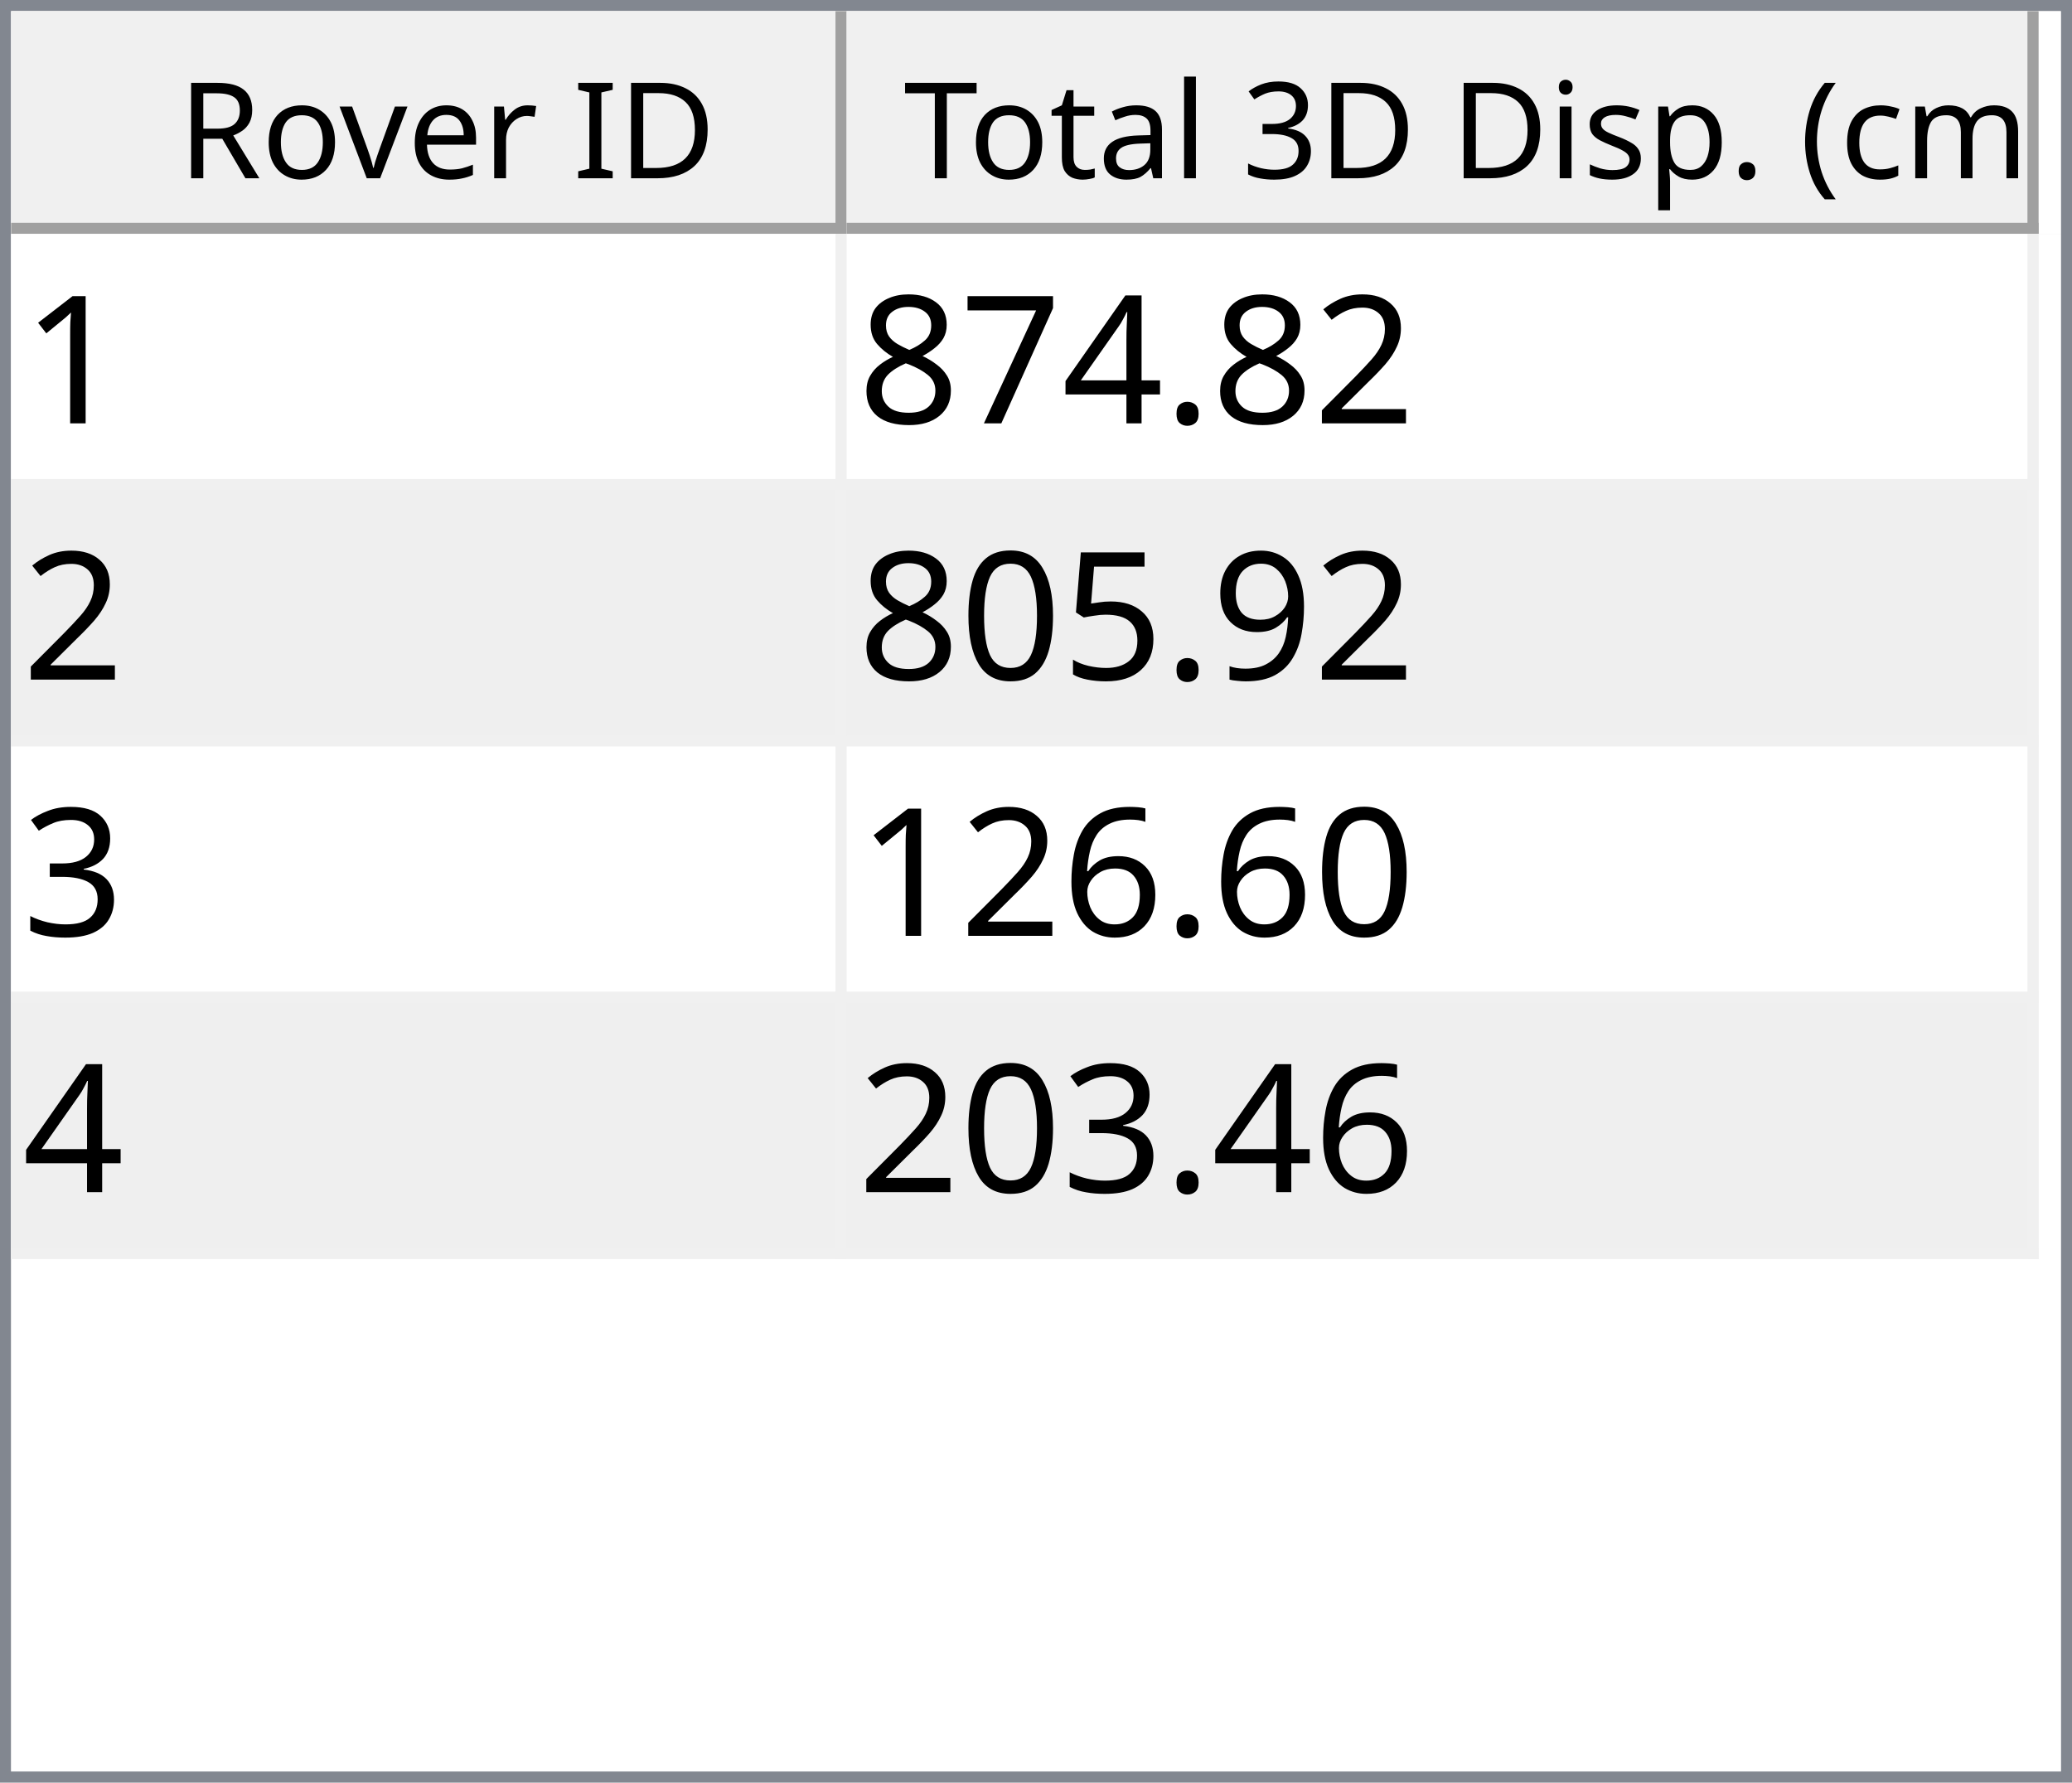
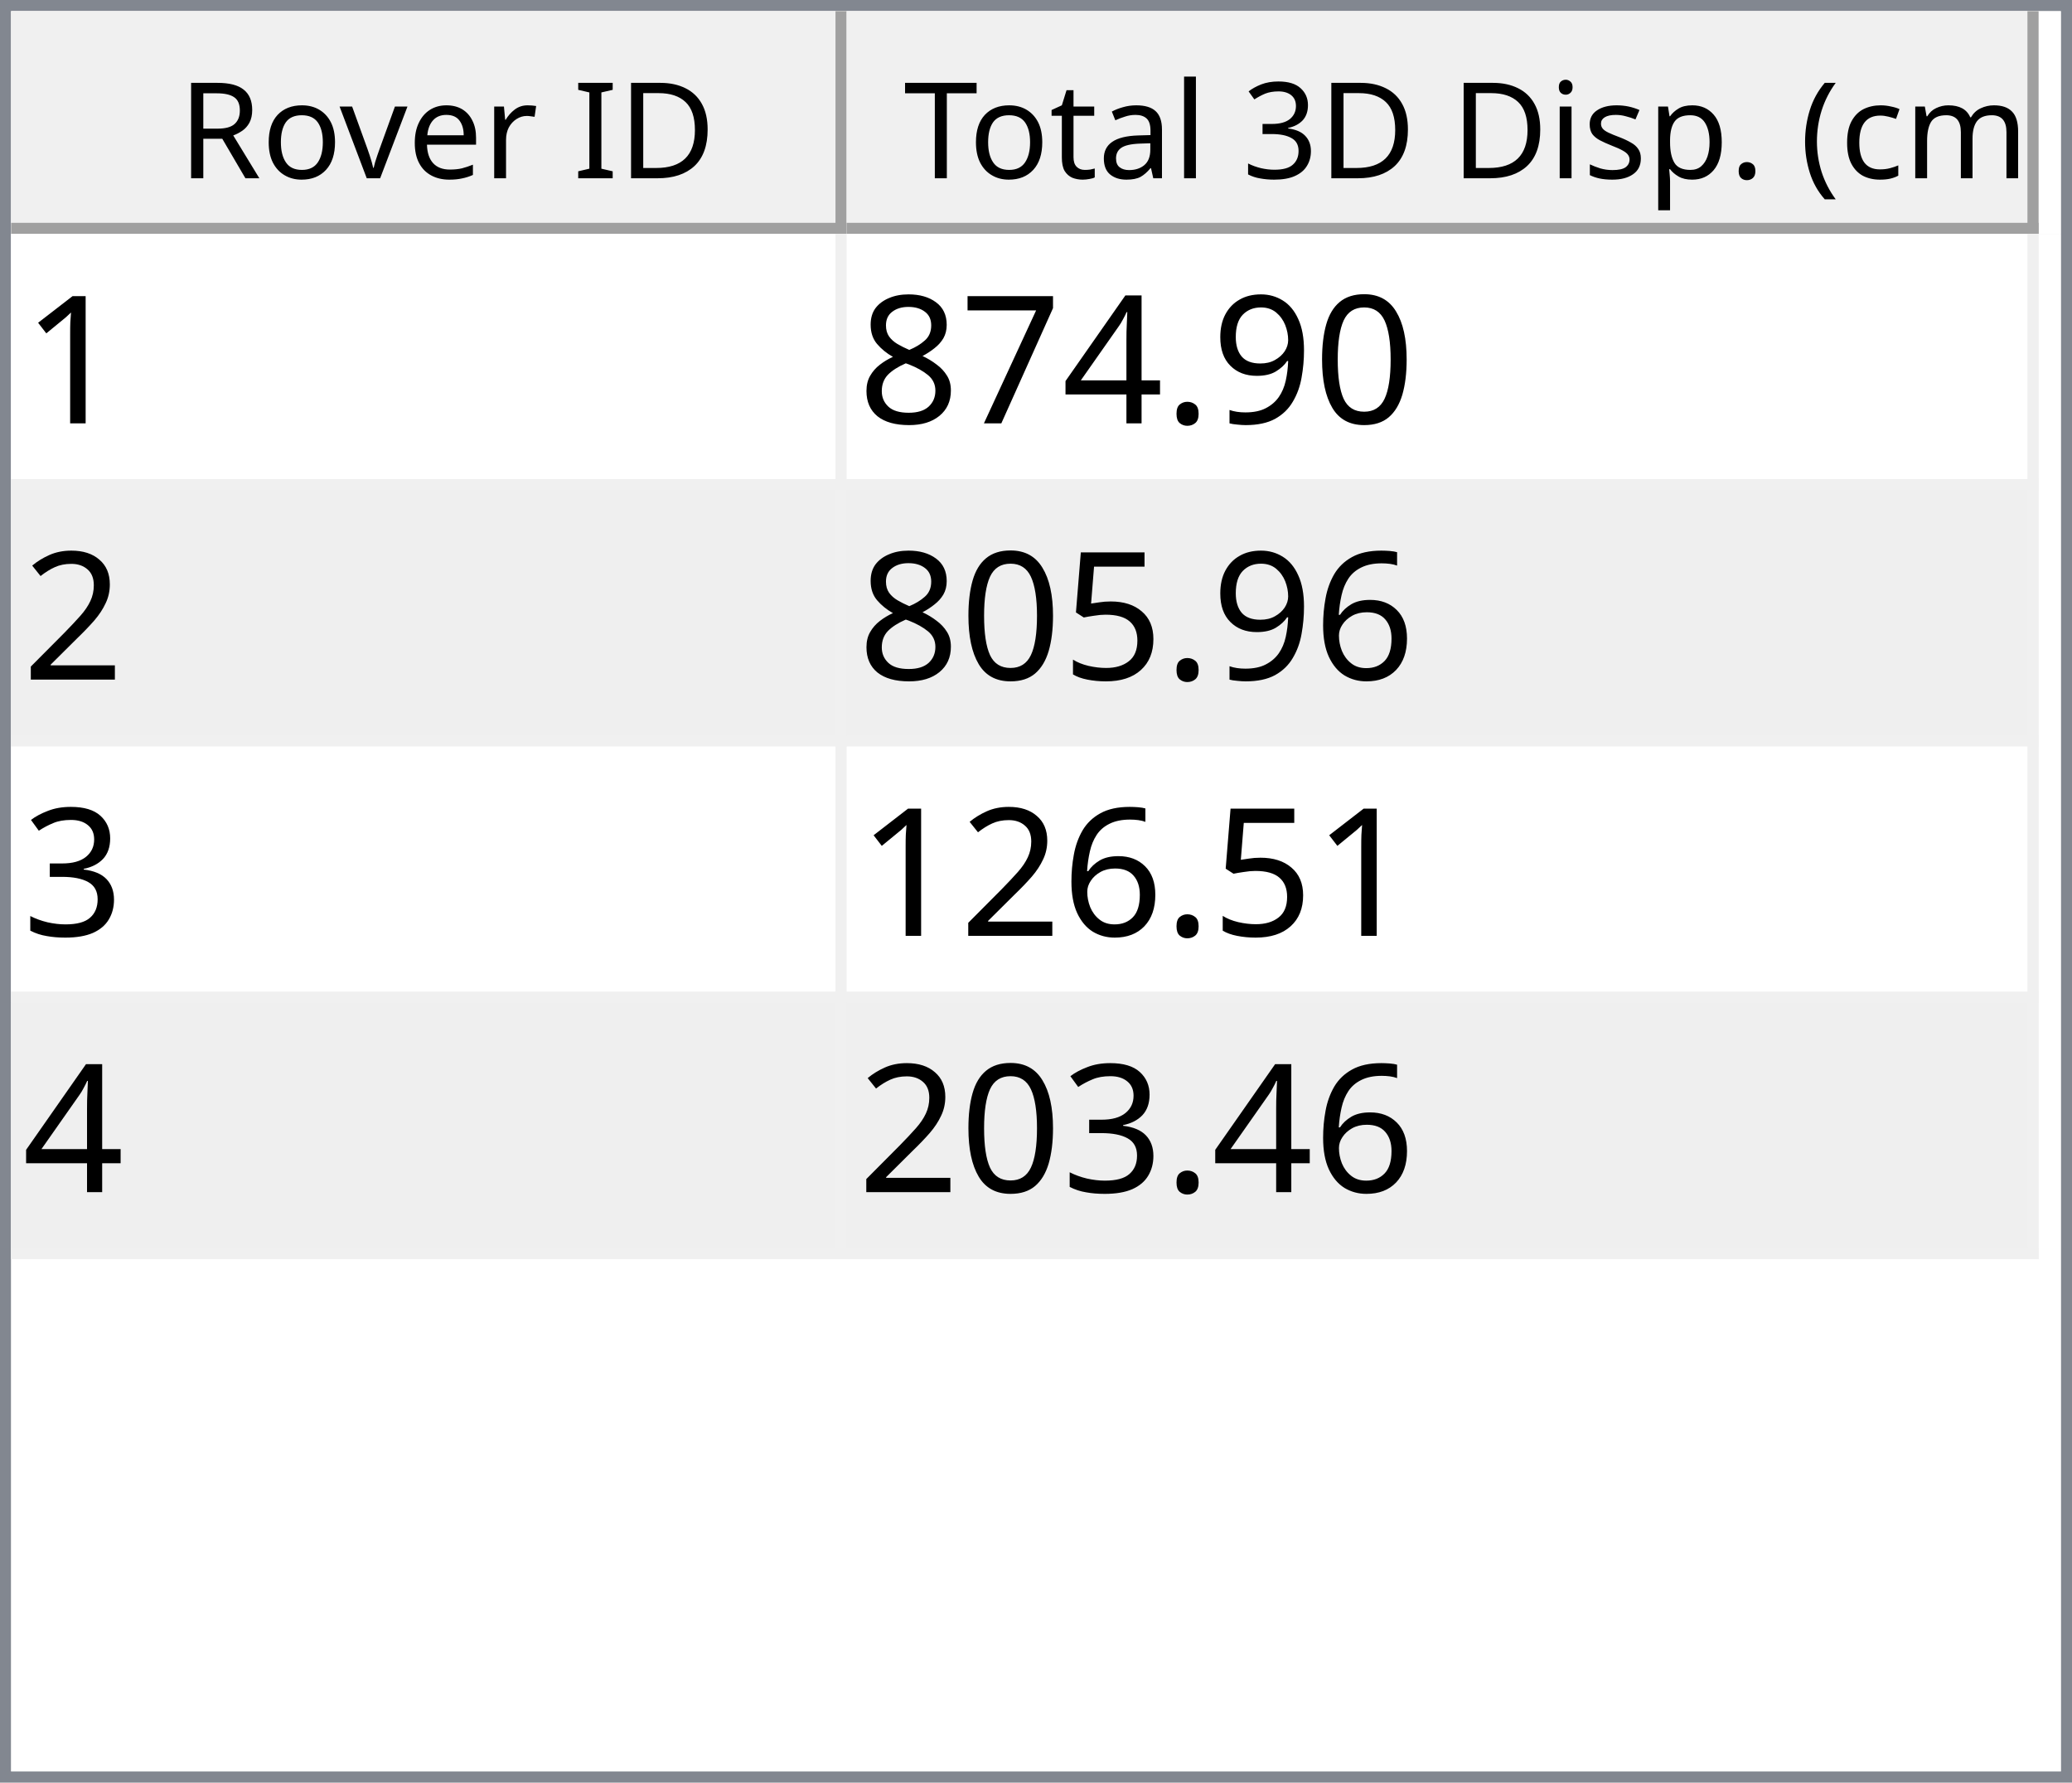
<svg xmlns="http://www.w3.org/2000/svg" style="fill-opacity:1; color-rendering:auto; color-interpolation:auto; text-rendering:auto; stroke:black; stroke-linecap:square; stroke-miterlimit:10; shape-rendering:auto; stroke-opacity:1; fill:black; stroke-dasharray:none; font-weight:normal; stroke-width:1; font-family:'Dialog'; font-style:normal; stroke-linejoin:miter; font-size:12px; stroke-dashoffset:0; image-rendering:auto;" width="186" height="160">
  <defs id="genericDefs" />
  <g>
    <defs id="defs1">
      <clipPath clipPathUnits="userSpaceOnUse" id="clipPath1">
        <path d="M0 0 L186 0 L186 160 L0 160 L0 0 Z" />
      </clipPath>
      <clipPath clipPathUnits="userSpaceOnUse" id="clipPath2">
        <path d="M0 0 L0 160 L186 160 L186 0 Z" />
      </clipPath>
      <clipPath clipPathUnits="userSpaceOnUse" id="clipPath3">
        <path d="M0 0 L0 20 L184 20 L184 0 Z" />
      </clipPath>
      <clipPath clipPathUnits="userSpaceOnUse" id="clipPath4">
        <path d="M0 0 L0 20 L75 20 L75 0 Z" />
      </clipPath>
      <clipPath clipPathUnits="userSpaceOnUse" id="clipPath5">
        <path d="M1 1 L1 19 L74 19 L74 1 Z" />
      </clipPath>
      <clipPath clipPathUnits="userSpaceOnUse" id="clipPath6">
        <path d="M0 0 L0 18 L73 18 L73 0 Z" />
      </clipPath>
      <clipPath clipPathUnits="userSpaceOnUse" id="clipPath7">
        <path d="M-0.5 -0.5 L-0.5 19.5 L74.5 19.5 L74.5 -0.5 Z" />
      </clipPath>
      <clipPath clipPathUnits="userSpaceOnUse" id="clipPath8">
        <path d="M0 0 L0 20 L107 20 L107 0 Z" />
      </clipPath>
      <clipPath clipPathUnits="userSpaceOnUse" id="clipPath9">
        <path d="M1 1 L1 19 L106 19 L106 1 Z" />
      </clipPath>
      <clipPath clipPathUnits="userSpaceOnUse" id="clipPath10">
        <path d="M0 0 L0 18 L105 18 L105 0 Z" />
      </clipPath>
      <clipPath clipPathUnits="userSpaceOnUse" id="clipPath11">
        <path d="M-0.5 -0.5 L-0.5 19.5 L106.5 19.5 L106.5 -0.5 Z" />
      </clipPath>
      <clipPath clipPathUnits="userSpaceOnUse" id="clipPath12">
        <path d="M0 0 L0 138 L184 138 L184 0 Z" />
      </clipPath>
      <clipPath clipPathUnits="userSpaceOnUse" id="clipPath13">
        <path d="M0 0 L0 92 L182 92 L182 0 Z" />
      </clipPath>
      <clipPath clipPathUnits="userSpaceOnUse" id="clipPath14">
        <path d="M-0.5 -0.5 L-0.5 91.5 L181.5 91.5 L181.5 -0.5 Z" />
      </clipPath>
      <clipPath clipPathUnits="userSpaceOnUse" id="clipPath15">
        <path d="M0 0 L0 22 L74 22 L74 0 Z" />
      </clipPath>
      <clipPath clipPathUnits="userSpaceOnUse" id="clipPath16">
        <path d="M0 0 L0 22 L106 22 L106 0 Z" />
      </clipPath>
      <font horiz-adv-x="64.551" id="font1">
        <font-face ascent="107.91" descent="25.098" units-per-em="100" style="font-style:normal; font-family:Segoe UI; font-weight:normal;" />
        <missing-glyph horiz-adv-x="64.551" d="M8.109 0 L8.109 68.266 L56.453 68.266 L56.453 0 L8.109 0 ZM15.328 7.234 L49.219 7.234 L49.219 61.031 L15.328 61.031 L15.328 7.234 Z" />
        <glyph unicode="D" horiz-adv-x="70.117" d="M9.188 0 L9.188 70.016 L28.516 70.016 Q65.531 70.016 65.531 35.891 Q65.531 19.672 55.25 9.836 Q44.969 0 27.734 0 L9.188 0 ZM17.391 62.594 L17.391 7.422 L27.828 7.422 Q41.609 7.422 49.273 14.797 Q56.938 22.172 56.938 35.688 Q56.938 62.594 28.328 62.594 L17.391 62.594 Z" />
        <glyph unicode="I" horiz-adv-x="26.611" d="M17.391 0 L9.188 0 L9.188 70.016 L17.391 70.016 L17.391 0 Z" />
        <glyph unicode=" " horiz-adv-x="27.393" d="" />
        <glyph unicode="r" horiz-adv-x="34.766" d="M34.188 41.891 Q32.078 43.5 28.125 43.5 Q23 43.5 19.555 38.672 Q16.109 33.844 16.109 25.484 L16.109 0 L8.109 0 L8.109 50 L16.109 50 L16.109 39.703 L16.312 39.703 Q18.016 44.969 21.531 47.922 Q25.047 50.875 29.391 50.875 Q32.516 50.875 34.188 50.203 L34.188 41.891 Z" />
        <glyph unicode="e" horiz-adv-x="52.295" d="M48.297 23 L12.984 23 Q13.188 14.656 17.484 10.109 Q21.781 5.562 29.297 5.562 Q37.75 5.562 44.828 11.141 L44.828 3.609 Q38.234 -1.172 27.391 -1.172 Q16.797 -1.172 10.742 5.641 Q4.688 12.453 4.688 24.812 Q4.688 36.469 11.305 43.82 Q17.922 51.172 27.734 51.172 Q37.547 51.172 42.922 44.828 Q48.297 38.484 48.297 27.203 L48.297 23 ZM40.094 29.781 Q40.047 36.719 36.75 40.578 Q33.453 44.438 27.594 44.438 Q21.922 44.438 17.969 40.383 Q14.016 36.328 13.094 29.781 L40.094 29.781 Z" />
        <glyph unicode="v" horiz-adv-x="47.9" d="M47.406 50 L27.484 0 L19.625 0 L0.688 50 L9.469 50 L22.172 13.672 Q23.578 9.672 23.922 6.688 L24.125 6.688 Q24.609 10.453 25.688 13.484 L38.969 50 L47.406 50 Z" />
        <glyph unicode="o" horiz-adv-x="58.594" d="M29 -1.172 Q17.922 -1.172 11.305 5.836 Q4.688 12.844 4.688 24.422 Q4.688 37.016 11.57 44.094 Q18.453 51.172 30.172 51.172 Q41.359 51.172 47.633 44.289 Q53.906 37.406 53.906 25.203 Q53.906 13.234 47.141 6.031 Q40.375 -1.172 29 -1.172 ZM29.594 44.438 Q21.875 44.438 17.383 39.188 Q12.891 33.938 12.891 24.703 Q12.891 15.828 17.43 10.695 Q21.969 5.562 29.594 5.562 Q37.359 5.562 41.531 10.594 Q45.703 15.625 45.703 24.906 Q45.703 34.281 41.531 39.359 Q37.359 44.438 29.594 44.438 Z" />
        <glyph unicode="R" horiz-adv-x="59.814" d="M59.375 0 L49.609 0 L37.891 19.625 Q36.281 22.359 34.766 24.289 Q33.25 26.219 31.664 27.438 Q30.078 28.656 28.25 29.219 Q26.422 29.781 24.125 29.781 L17.391 29.781 L17.391 0 L9.188 0 L9.188 70.016 L30.078 70.016 Q34.672 70.016 38.555 68.867 Q42.438 67.719 45.289 65.375 Q48.141 63.031 49.758 59.547 Q51.375 56.062 51.375 51.375 Q51.375 47.703 50.273 44.656 Q49.172 41.609 47.148 39.211 Q45.125 36.812 42.266 35.133 Q39.406 33.453 35.844 32.516 L35.844 32.328 Q37.594 31.547 38.891 30.547 Q40.188 29.547 41.359 28.18 Q42.531 26.812 43.68 25.078 Q44.828 23.344 46.234 21.047 L59.375 0 ZM17.391 62.594 L17.391 37.203 L28.516 37.203 Q31.594 37.203 34.203 38.133 Q36.812 39.062 38.719 40.797 Q40.625 42.531 41.703 45.047 Q42.781 47.562 42.781 50.688 Q42.781 56.297 39.141 59.445 Q35.5 62.594 28.609 62.594 L17.391 62.594 Z" />
        <glyph unicode=")" horiz-adv-x="30.176" d="M8.297 -15.922 L1.172 -15.922 Q16.406 2.344 16.406 26.812 Q16.406 51.469 1.078 70.016 L8.297 70.016 Q23.531 52.156 23.531 26.703 Q23.531 1.375 8.297 -15.922 Z" />
        <glyph unicode="m" horiz-adv-x="86.133" d="M79.109 0 L71.094 0 L71.094 28.719 Q71.094 37.016 68.531 40.727 Q65.969 44.438 59.906 44.438 Q54.781 44.438 51.195 39.75 Q47.609 35.062 47.609 28.516 L47.609 0 L39.594 0 L39.594 29.688 Q39.594 44.438 28.219 44.438 Q22.953 44.438 19.531 40.016 Q16.109 35.594 16.109 28.516 L16.109 0 L8.109 0 L8.109 50 L16.109 50 L16.109 42.094 L16.312 42.094 Q21.625 51.172 31.844 51.172 Q36.969 51.172 40.773 48.312 Q44.578 45.453 46 40.828 Q51.562 51.172 62.594 51.172 Q79.109 51.172 79.109 30.812 L79.109 0 Z" />
        <glyph unicode="c" horiz-adv-x="46.191" d="M42.188 2.297 Q36.422 -1.172 28.516 -1.172 Q17.828 -1.172 11.258 5.789 Q4.688 12.75 4.688 23.828 Q4.688 36.188 11.766 43.68 Q18.844 51.172 30.672 51.172 Q37.25 51.172 42.281 48.734 L42.281 40.531 Q36.719 44.438 30.375 44.438 Q22.703 44.438 17.797 38.945 Q12.891 33.453 12.891 24.516 Q12.891 15.719 17.508 10.641 Q22.125 5.562 29.891 5.562 Q36.422 5.562 42.188 9.906 L42.188 2.297 Z" />
        <glyph unicode="(" horiz-adv-x="30.176" d="M29.109 -15.922 L21.969 -15.922 Q6.844 1.375 6.844 26.703 Q6.844 52.156 21.969 70.016 L29.203 70.016 Q13.875 51.469 13.875 26.812 Q13.875 2.344 29.109 -15.922 Z" />
        <glyph unicode="." horiz-adv-x="21.68" d="M10.891 -1.078 Q8.641 -1.078 7.055 0.539 Q5.469 2.156 5.469 4.391 Q5.469 6.641 7.055 8.273 Q8.641 9.906 10.891 9.906 Q13.188 9.906 14.797 8.273 Q16.406 6.641 16.406 4.391 Q16.406 2.156 14.797 0.539 Q13.188 -1.078 10.891 -1.078 Z" />
        <glyph unicode="p" horiz-adv-x="58.789" d="M16.312 7.234 L16.109 7.234 L16.109 -23 L8.109 -23 L8.109 50 L16.109 50 L16.109 41.219 L16.312 41.219 Q22.219 51.172 33.594 51.172 Q43.266 51.172 48.688 44.461 Q54.109 37.75 54.109 26.469 Q54.109 13.922 48 6.375 Q41.891 -1.172 31.297 -1.172 Q21.578 -1.172 16.312 7.234 ZM16.109 27.391 L16.109 20.406 Q16.109 14.203 20.141 9.883 Q24.172 5.562 30.375 5.562 Q37.641 5.562 41.773 11.133 Q45.906 16.703 45.906 26.609 Q45.906 34.969 42.047 39.703 Q38.188 44.438 31.594 44.438 Q24.609 44.438 20.359 39.578 Q16.109 34.719 16.109 27.391 Z" />
        <glyph unicode="s" horiz-adv-x="42.432" d="M5.078 1.812 L5.078 10.406 Q11.625 5.562 19.484 5.562 Q30.031 5.562 30.031 12.594 Q30.031 14.594 29.125 15.992 Q28.219 17.391 26.68 18.461 Q25.141 19.531 23.07 20.383 Q21 21.234 18.609 22.172 Q15.281 23.484 12.766 24.828 Q10.25 26.172 8.57 27.859 Q6.891 29.547 6.031 31.695 Q5.172 33.844 5.172 36.719 Q5.172 40.234 6.789 42.945 Q8.406 45.656 11.086 47.484 Q13.766 49.312 17.211 50.242 Q20.656 51.172 24.312 51.172 Q30.812 51.172 35.938 48.922 L35.938 40.828 Q30.422 44.438 23.25 44.438 Q21 44.438 19.195 43.922 Q17.391 43.406 16.094 42.477 Q14.797 41.547 14.086 40.258 Q13.375 38.969 13.375 37.406 Q13.375 35.453 14.086 34.133 Q14.797 32.812 16.164 31.789 Q17.531 30.766 19.484 29.938 Q21.438 29.109 23.922 28.125 Q27.25 26.859 29.883 25.516 Q32.516 24.172 34.375 22.484 Q36.234 20.797 37.234 18.602 Q38.234 16.406 38.234 13.375 Q38.234 9.672 36.602 6.938 Q34.969 4.203 32.234 2.398 Q29.5 0.594 25.93 -0.289 Q22.359 -1.172 18.453 -1.172 Q10.75 -1.172 5.078 1.812 Z" />
        <glyph unicode="i" horiz-adv-x="24.219" d="M12.203 62.703 Q10.062 62.703 8.547 64.164 Q7.031 65.625 7.031 67.875 Q7.031 70.125 8.547 71.609 Q10.062 73.094 12.203 73.094 Q14.406 73.094 15.945 71.609 Q17.484 70.125 17.484 67.875 Q17.484 65.719 15.945 64.211 Q14.406 62.703 12.203 62.703 ZM16.109 0 L8.109 0 L8.109 50 L16.109 50 L16.109 0 Z" />
        <glyph unicode="3" horiz-adv-x="53.906" d="M46.531 19.828 Q46.531 15.094 44.75 11.211 Q42.969 7.328 39.719 4.57 Q36.469 1.812 31.93 0.297 Q27.391 -1.219 21.922 -1.219 Q11.922 -1.219 6 2.594 L6 11.188 Q13.094 5.609 22.219 5.609 Q25.875 5.609 28.828 6.539 Q31.781 7.469 33.906 9.227 Q36.031 10.984 37.18 13.477 Q38.328 15.969 38.328 19.094 Q38.328 32.812 18.797 32.812 L12.984 32.812 L12.984 39.594 L18.5 39.594 Q35.797 39.594 35.797 52.484 Q35.797 64.406 22.609 64.406 Q15.188 64.406 8.688 59.422 L8.688 67.188 Q15.375 71.188 24.609 71.188 Q29 71.188 32.57 69.969 Q36.141 68.75 38.68 66.555 Q41.219 64.359 42.609 61.281 Q44 58.203 44 54.5 Q44 40.672 30.031 36.719 L30.031 36.531 Q33.594 36.141 36.625 34.797 Q39.656 33.453 41.852 31.305 Q44.047 29.156 45.289 26.25 Q46.531 23.344 46.531 19.828 Z" />
        <glyph unicode="l" horiz-adv-x="24.219" d="M16.109 0 L8.109 0 L8.109 74.031 L16.109 74.031 L16.109 0 Z" />
        <glyph unicode="a" horiz-adv-x="50.879" d="M43.891 0 L35.891 0 L35.891 7.812 L35.688 7.812 Q30.469 -1.172 20.312 -1.172 Q12.844 -1.172 8.617 2.781 Q4.391 6.734 4.391 13.281 Q4.391 27.297 20.906 29.594 L35.891 31.688 Q35.891 44.438 25.594 44.438 Q16.547 44.438 9.281 38.281 L9.281 46.484 Q16.656 51.172 26.266 51.172 Q43.891 51.172 43.891 32.516 L43.891 0 ZM35.891 25.297 L23.828 23.641 Q18.266 22.859 15.43 20.875 Q12.594 18.891 12.594 13.875 Q12.594 10.203 15.211 7.883 Q17.828 5.562 22.172 5.562 Q28.125 5.562 32.008 9.742 Q35.891 13.922 35.891 20.312 L35.891 25.297 Z" />
        <glyph unicode="t" horiz-adv-x="33.887" d="M31.297 0.484 Q28.469 -1.078 23.828 -1.078 Q10.688 -1.078 10.688 13.578 L10.688 43.172 L2.094 43.172 L2.094 50 L10.688 50 L10.688 62.203 L18.703 64.797 L18.703 50 L31.297 50 L31.297 43.172 L18.703 43.172 L18.703 14.984 Q18.703 9.969 20.414 7.82 Q22.125 5.672 26.078 5.672 Q29.109 5.672 31.297 7.328 L31.297 0.484 Z" />
        <glyph unicode="T" horiz-adv-x="52.393" d="M50.594 62.594 L30.375 62.594 L30.375 0 L22.172 0 L22.172 62.594 L2 62.594 L2 70.016 L50.594 70.016 L50.594 62.594 Z" />
      </font>
      <font horiz-adv-x="75.0" id="font2">
        <font-face ascent="100.537" descent="21.973" units-per-em="100" style="font-style:normal; font-family:sans-serif; font-weight:normal;" />
        <missing-glyph horiz-adv-x="75.0" d="M12.5 0 L12.5 62.5 L62.5 62.5 L62.5 0 L12.5 0 ZM14.062 1.562 L60.938 1.562 L60.938 60.938 L14.062 60.938 L14.062 1.562 Z" />
        <glyph unicode="1" horiz-adv-x="55.615" d="M37.25 0 L28.469 0 L28.469 56 Q25.297 52.984 20.141 49.953 Q14.984 46.922 10.891 45.406 L10.891 53.906 Q18.266 57.375 23.781 62.305 Q29.297 67.234 31.594 71.875 L37.25 71.875 L37.25 0 Z" />
-         <glyph unicode="2" horiz-adv-x="55.615" d="M50.344 8.453 L50.344 0 L3.031 0 Q2.938 3.172 4.047 6.109 Q5.859 10.938 9.836 15.625 Q13.812 20.312 21.344 26.469 Q33.016 36.031 37.117 41.625 Q41.219 47.219 41.219 52.203 Q41.219 57.422 37.477 61.008 Q33.734 64.594 27.734 64.594 Q21.391 64.594 17.578 60.789 Q13.766 56.984 13.719 50.25 L4.688 51.172 Q5.609 61.281 11.664 66.578 Q17.719 71.875 27.938 71.875 Q38.234 71.875 44.242 66.164 Q50.25 60.453 50.25 52 Q50.25 47.703 48.492 43.555 Q46.734 39.406 42.656 34.812 Q38.578 30.219 29.109 22.219 Q21.188 15.578 18.945 13.211 Q16.703 10.844 15.234 8.453 L50.344 8.453 Z" />
+         <glyph unicode="0" horiz-adv-x="55.615" d="M4.156 35.297 Q4.156 48 6.766 55.742 Q9.375 63.484 14.523 67.68 Q19.672 71.875 27.484 71.875 Q33.25 71.875 37.594 69.555 Q41.938 67.234 44.773 62.867 Q47.609 58.5 49.219 52.227 Q50.828 45.953 50.828 35.297 Q50.828 22.703 48.242 14.969 Q45.656 7.234 40.508 3.008 Q35.359 -1.219 27.484 -1.219 Q17.141 -1.219 11.234 6.203 Q4.156 15.141 4.156 35.297 ZM13.188 35.297 Q13.188 17.672 17.312 11.836 Q21.438 6 27.484 6 Q33.547 6 37.672 11.859 Q41.797 17.719 41.797 35.297 Q41.797 52.984 37.672 58.789 Q33.547 64.594 27.391 64.594 Q21.344 64.594 17.719 59.469 Q13.188 52.938 13.188 35.297 Z" />
+         <glyph unicode="9" horiz-adv-x="55.615" d="M5.469 16.547 L13.922 17.328 Q14.984 11.375 18.016 8.688 Q21.047 6 25.781 6 Q29.828 6 32.883 7.859 Q35.938 9.719 37.891 12.82 Q39.844 15.922 41.164 21.195 Q42.484 26.469 42.484 31.938 Q42.484 32.516 42.438 33.688 Q39.797 29.5 35.234 26.883 Q30.672 24.266 25.344 24.266 Q16.453 24.266 10.305 30.711 Q4.156 37.156 4.156 47.703 Q4.156 58.594 10.578 65.234 Q17 71.875 26.656 71.875 Q33.641 71.875 39.43 68.117 Q45.219 64.359 48.219 57.398 Q51.219 50.438 51.219 37.25 Q51.219 23.531 48.242 15.406 Q45.266 7.281 39.383 3.031 Q33.5 -1.219 25.594 -1.219 Q17.188 -1.219 11.867 3.445 Q6.547 8.109 5.469 16.547 ZM41.453 48.141 Q41.453 55.719 37.43 60.156 Q33.406 64.594 27.734 64.594 Q21.875 64.594 17.531 59.812 Q13.188 55.031 13.188 47.406 Q13.188 40.578 17.312 36.305 Q21.438 32.031 27.484 32.031 Q33.594 32.031 37.523 36.305 Q41.453 40.578 41.453 48.141 Z" />
        <glyph unicode="." horiz-adv-x="27.783" d="M9.078 0 L9.078 10.016 L19.094 10.016 L19.094 0 L9.078 0 Z" />
        <glyph unicode="4" horiz-adv-x="55.615" d="M32.328 0 L32.328 17.141 L1.266 17.141 L1.266 25.203 L33.938 71.578 L41.109 71.578 L41.109 25.203 L50.781 25.203 L50.781 17.141 L41.109 17.141 L41.109 0 L32.328 0 ZM32.328 25.203 L32.328 57.469 L9.906 25.203 L32.328 25.203 Z" />
        <glyph unicode="7" horiz-adv-x="55.615" d="M4.734 62.203 L4.734 70.656 L51.078 70.656 L51.078 63.812 Q44.234 56.547 37.523 44.484 Q30.812 32.422 27.156 19.672 Q24.516 10.688 23.781 0 L14.75 0 Q14.891 8.453 18.062 20.414 Q21.234 32.375 27.172 43.484 Q33.109 54.594 39.797 62.203 L4.734 62.203 Z" />
        <glyph unicode="8" horiz-adv-x="55.615" d="M17.672 38.812 Q12.203 40.828 9.57 44.539 Q6.938 48.25 6.938 53.422 Q6.938 61.234 12.555 66.555 Q18.172 71.875 27.484 71.875 Q36.859 71.875 42.578 66.43 Q48.297 60.984 48.297 53.172 Q48.297 48.188 45.68 44.508 Q43.062 40.828 37.75 38.812 Q44.344 36.672 47.781 31.883 Q51.219 27.094 51.219 20.453 Q51.219 11.281 44.727 5.031 Q38.234 -1.219 27.641 -1.219 Q17.047 -1.219 10.547 5.055 Q4.047 11.328 4.047 20.703 Q4.047 27.688 7.594 32.398 Q11.141 37.109 17.672 38.812 ZM15.922 53.719 Q15.922 48.641 19.195 45.414 Q22.469 42.188 27.688 42.188 Q32.766 42.188 36.016 45.383 Q39.266 48.578 39.266 53.219 Q39.266 58.062 35.914 61.359 Q32.562 64.656 27.594 64.656 Q22.562 64.656 19.242 61.43 Q15.922 58.203 15.922 53.719 ZM13.094 20.656 Q13.094 16.891 14.875 13.375 Q16.656 9.859 20.172 7.93 Q23.688 6 27.734 6 Q34.031 6 38.133 10.055 Q42.234 14.109 42.234 20.359 Q42.234 26.703 38.016 30.859 Q33.797 35.016 27.438 35.016 Q21.234 35.016 17.164 30.914 Q13.094 26.812 13.094 20.656 Z" />
-         <glyph unicode="9" horiz-adv-x="55.615" d="M5.469 16.547 L13.922 17.328 Q14.984 11.375 18.016 8.688 Q21.047 6 25.781 6 Q29.828 6 32.883 7.859 Q35.938 9.719 37.891 12.82 Q39.844 15.922 41.164 21.195 Q42.484 26.469 42.484 31.938 Q42.484 32.516 42.438 33.688 Q39.797 29.5 35.234 26.883 Q30.672 24.266 25.344 24.266 Q16.453 24.266 10.305 30.711 Q4.156 37.156 4.156 47.703 Q4.156 58.594 10.578 65.234 Q17 71.875 26.656 71.875 Q33.641 71.875 39.43 68.117 Q45.219 64.359 48.219 57.398 Q51.219 50.438 51.219 37.25 Q51.219 23.531 48.242 15.406 Q45.266 7.281 39.383 3.031 Q33.5 -1.219 25.594 -1.219 Q17.188 -1.219 11.867 3.445 Q6.547 8.109 5.469 16.547 ZM41.453 48.141 Q41.453 55.719 37.43 60.156 Q33.406 64.594 27.734 64.594 Q21.875 64.594 17.531 59.812 Q13.188 55.031 13.188 47.406 Q13.188 40.578 17.312 36.305 Q21.438 32.031 27.484 32.031 Q33.594 32.031 37.523 36.305 Q41.453 40.578 41.453 48.141 Z" />
+         <glyph unicode="2" horiz-adv-x="55.615" d="M50.344 8.453 L50.344 0 L3.031 0 Q2.938 3.172 4.047 6.109 Q5.859 10.938 9.836 15.625 Q13.812 20.312 21.344 26.469 Q33.016 36.031 37.117 41.625 Q41.219 47.219 41.219 52.203 Q41.219 57.422 37.477 61.008 Q33.734 64.594 27.734 64.594 Q21.391 64.594 17.578 60.789 Q13.766 56.984 13.719 50.25 L4.688 51.172 Q5.609 61.281 11.664 66.578 Q17.719 71.875 27.938 71.875 Q38.234 71.875 44.242 66.164 Q50.25 60.453 50.25 52 Q50.25 47.703 48.492 43.555 Q46.734 39.406 42.656 34.812 Q38.578 30.219 29.109 22.219 Q21.188 15.578 18.945 13.211 Q16.703 10.844 15.234 8.453 L50.344 8.453 Z" />
+         <glyph unicode="6" horiz-adv-x="55.615" d="M49.75 54.047 L41.016 53.375 Q39.844 58.547 37.703 60.891 Q34.125 64.656 28.906 64.656 Q24.703 64.656 21.531 62.312 Q17.391 59.281 14.992 53.469 Q12.594 47.656 12.5 36.922 Q15.672 41.75 20.266 44.094 Q24.859 46.438 29.891 46.438 Q38.672 46.438 44.852 39.969 Q51.031 33.5 51.031 23.25 Q51.031 16.5 48.125 10.719 Q45.219 4.938 40.141 1.859 Q35.062 -1.219 28.609 -1.219 Q17.625 -1.219 10.695 6.859 Q3.766 14.938 3.766 33.5 Q3.766 54.25 11.422 63.672 Q18.109 71.875 29.438 71.875 Q37.891 71.875 43.289 67.141 Q48.688 62.406 49.75 54.047 ZM13.875 23.188 Q13.875 18.656 15.797 14.508 Q17.719 10.359 21.188 8.18 Q24.656 6 28.469 6 Q34.031 6 38.039 10.492 Q42.047 14.984 42.047 22.703 Q42.047 30.125 38.086 34.398 Q34.125 38.672 28.125 38.672 Q22.172 38.672 18.023 34.398 Q13.875 30.125 13.875 23.188 Z" />
        <glyph unicode="5" horiz-adv-x="55.615" d="M4.156 18.75 L13.375 19.531 Q14.406 12.797 18.141 9.398 Q21.875 6 27.156 6 Q33.5 6 37.891 10.789 Q42.281 15.578 42.281 23.484 Q42.281 31 38.062 35.352 Q33.844 39.703 27 39.703 Q22.75 39.703 19.336 37.773 Q15.922 35.844 13.969 32.766 L5.719 33.844 L12.641 70.609 L48.25 70.609 L48.25 62.203 L19.672 62.203 L15.828 42.969 Q22.266 47.469 29.344 47.469 Q38.719 47.469 45.164 40.969 Q51.609 34.469 51.609 24.266 Q51.609 14.547 45.953 7.469 Q39.062 -1.219 27.156 -1.219 Q17.391 -1.219 11.211 4.25 Q5.031 9.719 4.156 18.75 Z" />
-         <glyph unicode="0" horiz-adv-x="55.615" d="M4.156 35.297 Q4.156 48 6.766 55.742 Q9.375 63.484 14.523 67.68 Q19.672 71.875 27.484 71.875 Q33.25 71.875 37.594 69.555 Q41.938 67.234 44.773 62.867 Q47.609 58.5 49.219 52.227 Q50.828 45.953 50.828 35.297 Q50.828 22.703 48.242 14.969 Q45.656 7.234 40.508 3.008 Q35.359 -1.219 27.484 -1.219 Q17.141 -1.219 11.234 6.203 Q4.156 15.141 4.156 35.297 ZM13.188 35.297 Q13.188 17.672 17.312 11.836 Q21.438 6 27.484 6 Q33.547 6 37.672 11.859 Q41.797 17.719 41.797 35.297 Q41.797 52.984 37.672 58.789 Q33.547 64.594 27.391 64.594 Q21.344 64.594 17.719 59.469 Q13.188 52.938 13.188 35.297 Z" />
        <glyph unicode="3" horiz-adv-x="55.615" d="M4.203 18.891 L12.984 20.062 Q14.5 12.594 18.141 9.297 Q21.781 6 27 6 Q33.203 6 37.477 10.297 Q41.75 14.594 41.75 20.953 Q41.75 27 37.797 30.93 Q33.844 34.859 27.734 34.859 Q25.25 34.859 21.531 33.891 L22.516 41.609 Q23.391 41.5 23.922 41.5 Q29.547 41.5 34.039 44.43 Q38.531 47.359 38.531 53.469 Q38.531 58.297 35.258 61.477 Q31.984 64.656 26.812 64.656 Q21.688 64.656 18.266 61.43 Q14.844 58.203 13.875 51.766 L5.078 53.328 Q6.688 62.156 12.398 67.016 Q18.109 71.875 26.609 71.875 Q32.469 71.875 37.398 69.359 Q42.328 66.844 44.945 62.5 Q47.562 58.156 47.562 53.266 Q47.562 48.641 45.07 44.828 Q42.578 41.016 37.703 38.766 Q44.047 37.312 47.562 32.695 Q51.078 28.078 51.078 21.141 Q51.078 11.766 44.242 5.25 Q37.406 -1.266 26.953 -1.266 Q17.531 -1.266 11.305 4.352 Q5.078 9.969 4.203 18.891 Z" />
-         <glyph unicode="6" horiz-adv-x="55.615" d="M49.75 54.047 L41.016 53.375 Q39.844 58.547 37.703 60.891 Q34.125 64.656 28.906 64.656 Q24.703 64.656 21.531 62.312 Q17.391 59.281 14.992 53.469 Q12.594 47.656 12.5 36.922 Q15.672 41.75 20.266 44.094 Q24.859 46.438 29.891 46.438 Q38.672 46.438 44.852 39.969 Q51.031 33.5 51.031 23.25 Q51.031 16.5 48.125 10.719 Q45.219 4.938 40.141 1.859 Q35.062 -1.219 28.609 -1.219 Q17.625 -1.219 10.695 6.859 Q3.766 14.938 3.766 33.5 Q3.766 54.25 11.422 63.672 Q18.109 71.875 29.438 71.875 Q37.891 71.875 43.289 67.141 Q48.688 62.406 49.75 54.047 ZM13.875 23.188 Q13.875 18.656 15.797 14.508 Q17.719 10.359 21.188 8.18 Q24.656 6 28.469 6 Q34.031 6 38.039 10.492 Q42.047 14.984 42.047 22.703 Q42.047 30.125 38.086 34.398 Q34.125 38.672 28.125 38.672 Q22.172 38.672 18.023 34.398 Q13.875 30.125 13.875 23.188 Z" />
      </font>
    </defs>
    <g style="fill:white; stroke:white;">
      <rect x="0" y="0" width="186" style="clip-path:url(#clipPath1); stroke:none;" height="160" />
    </g>
    <g style="fill:white; text-rendering:optimizeSpeed; color-rendering:optimizeSpeed; image-rendering:optimizeSpeed; shape-rendering:crispEdges; stroke:white; color-interpolation:sRGB;">
      <rect x="0" width="186" height="160" y="0" style="stroke:none;" />
      <path style="stroke:none;" d="M0 160 L186 160 L186 0 L0 0 Z" />
    </g>
    <g style="fill:rgb(240,240,240); font-family:'Segoe UI'; stroke:rgb(240,240,240);">
      <rect x="0" y="0" width="186" style="clip-path:url(#clipPath2); stroke:none;" height="160" />
    </g>
    <g style="fill:rgb(130,135,144); font-family:'Segoe UI'; stroke:rgb(130,135,144);">
      <path d="M0 0 L186 0 L186 160 L0 160 L0 0 ZM1 1 L185 1 L185 159 L1 159 L1 1 Z" style="fill-rule:evenodd; clip-path:url(#clipPath2); stroke:none;" />
    </g>
    <g style="fill:white; font-family:'Segoe UI'; stroke:white;" transform="translate(1,1)">
      <rect x="0" y="0" width="184" style="clip-path:url(#clipPath3); stroke:none;" height="20" />
    </g>
    <g style="fill:rgb(240,240,240); font-family:'Segoe UI'; stroke:rgb(240,240,240);" transform="translate(1,1)">
      <rect x="0" y="0" width="75" style="clip-path:url(#clipPath4); stroke:none;" height="20" />
    </g>
    <g style="font-family:'Segoe UI';" transform="translate(2,2)">
      <text x="14" xml:space="preserve" y="14" style="clip-path:url(#clipPath6); stroke:none;">Rover ID</text>
    </g>
    <g style="fill:rgb(160,160,160); font-family:'Segoe UI'; stroke:rgb(160,160,160); stroke-linejoin:bevel;" transform="translate(1.5,1.5)">
      <line x1="74" x2="74" y1="0" style="fill:none; clip-path:url(#clipPath7);" y2="19" />
    </g>
    <g style="fill:rgb(160,160,160); font-family:'Segoe UI'; stroke:rgb(160,160,160); stroke-linejoin:bevel;" transform="matrix(1,0,0,1,1,1) translate(0.5,0.5)">
      <line x1="0" x2="74" y1="19" style="fill:none; clip-path:url(#clipPath7);" y2="19" />
    </g>
    <g style="fill:rgb(240,240,240); font-family:'Segoe UI'; stroke:rgb(240,240,240);" transform="translate(76,1)">
      <rect x="0" y="0" width="107" style="clip-path:url(#clipPath8); stroke:none;" height="20" />
    </g>
    <g style="font-family:'Segoe UI';" transform="translate(77,2)">
      <text x="1" xml:space="preserve" y="14" style="clip-path:url(#clipPath10); stroke:none;"> Total 3D Disp. (cm)</text>
    </g>
    <g style="fill:rgb(160,160,160); font-family:'Segoe UI'; stroke:rgb(160,160,160); stroke-linejoin:bevel;" transform="translate(76.5,1.5)">
      <line x1="106" x2="106" y1="0" style="fill:none; clip-path:url(#clipPath11);" y2="19" />
    </g>
    <g style="fill:rgb(160,160,160); font-family:'Segoe UI'; stroke:rgb(160,160,160); stroke-linejoin:bevel;" transform="matrix(1,0,0,1,76,1) translate(0.5,0.5)">
      <line x1="0" x2="106" y1="19" style="fill:none; clip-path:url(#clipPath11);" y2="19" />
    </g>
    <g style="fill:white; font-family:'Segoe UI'; stroke:white;" transform="translate(1,21)">
      <rect x="0" y="0" width="184" style="clip-path:url(#clipPath12); stroke:none;" height="138" />
    </g>
    <g style="fill:rgb(240,240,240); font-size:16px; font-family:sans-serif; stroke:rgb(240,240,240);" transform="translate(1,21)">
      <rect x="0" y="0" width="182" style="clip-path:url(#clipPath13); stroke:none;" height="92" />
      <line transform="translate(0.5,0.5)" x1="0" x2="181" y1="22" style="clip-path:url(#clipPath14); fill:none; stroke-linejoin:bevel;" y2="22" />
    </g>
    <g transform="matrix(1,0,0,1,1,21) translate(0.5,0.5)" style="fill:rgb(240,240,240); font-size:16px; font-family:sans-serif; stroke:rgb(240,240,240); stroke-linejoin:bevel;">
      <line x1="0" x2="181" y1="45" style="fill:none; clip-path:url(#clipPath14);" y2="45" />
    </g>
    <g transform="matrix(1,0,0,1,1,21) translate(0.5,0.5)" style="fill:rgb(240,240,240); font-size:16px; font-family:sans-serif; stroke:rgb(240,240,240); stroke-linejoin:bevel;">
      <line x1="0" x2="181" y1="68" style="fill:none; clip-path:url(#clipPath14);" y2="68" />
    </g>
    <g transform="matrix(1,0,0,1,1,21) translate(0.5,0.5)" style="fill:rgb(240,240,240); font-size:16px; font-family:sans-serif; stroke:rgb(240,240,240); stroke-linejoin:bevel;">
      <line x1="0" x2="181" y1="91" style="fill:none; clip-path:url(#clipPath14);" y2="91" />
    </g>
    <g transform="matrix(1,0,0,1,1,21) translate(0.5,0.5)" style="fill:rgb(240,240,240); font-size:16px; font-family:sans-serif; stroke:rgb(240,240,240); stroke-linejoin:bevel;">
      <line x1="74" x2="74" y1="0" style="fill:none; clip-path:url(#clipPath14);" y2="91" />
    </g>
    <g transform="matrix(1,0,0,1,1,21) translate(0.5,0.5)" style="fill:rgb(240,240,240); font-size:16px; font-family:sans-serif; stroke:rgb(240,240,240); stroke-linejoin:bevel;">
      <line x1="181" x2="181" y1="0" style="fill:none; clip-path:url(#clipPath14);" y2="91" />
    </g>
    <g style="fill:white; font-size:16px; font-family:sans-serif; stroke:white;" transform="matrix(1,0,0,1,1,21)">
      <rect x="0" y="0" width="74" style="clip-path:url(#clipPath15); stroke:none;" height="22" />
      <text x="1" y="17" style="fill:black; clip-path:url(#clipPath15); stroke:none;" xml:space="preserve">1</text>
    </g>
    <g style="fill:white; font-size:16px; font-family:sans-serif; stroke:white;" transform="matrix(1,0,0,1,1,21) translate(75,0)">
      <rect x="0" y="0" width="106" style="clip-path:url(#clipPath16); stroke:none;" height="22" />
-       <text x="1" y="17" style="fill:black; clip-path:url(#clipPath16); stroke:none;" xml:space="preserve">874.82</text>
+       <text x="1" y="17" style="fill:black; clip-path:url(#clipPath16); stroke:none;" xml:space="preserve">874.90</text>
    </g>
    <g style="fill:rgb(239,239,239); font-size:16px; font-family:sans-serif; stroke:rgb(239,239,239);" transform="matrix(1,0,0,1,1,21) translate(0,23)">
      <rect x="0" y="0" width="74" style="clip-path:url(#clipPath15); stroke:none;" height="22" />
      <text x="1" y="17" style="fill:black; clip-path:url(#clipPath15); stroke:none;" xml:space="preserve">2</text>
    </g>
    <g style="fill:rgb(239,239,239); font-size:16px; font-family:sans-serif; stroke:rgb(239,239,239);" transform="matrix(1,0,0,1,1,21) translate(75,23)">
      <rect x="0" y="0" width="106" style="clip-path:url(#clipPath16); stroke:none;" height="22" />
-       <text x="1" y="17" style="fill:black; clip-path:url(#clipPath16); stroke:none;" xml:space="preserve">805.92</text>
+       <text x="1" y="17" style="fill:black; clip-path:url(#clipPath16); stroke:none;" xml:space="preserve">805.96</text>
    </g>
    <g style="fill:white; font-size:16px; font-family:sans-serif; stroke:white;" transform="matrix(1,0,0,1,1,21) translate(0,46)">
      <rect x="0" y="0" width="74" style="clip-path:url(#clipPath15); stroke:none;" height="22" />
      <text x="1" y="17" style="fill:black; clip-path:url(#clipPath15); stroke:none;" xml:space="preserve">3</text>
    </g>
    <g style="fill:white; font-size:16px; font-family:sans-serif; stroke:white;" transform="matrix(1,0,0,1,1,21) translate(75,46)">
      <rect x="0" y="0" width="106" style="clip-path:url(#clipPath16); stroke:none;" height="22" />
-       <text x="1" y="17" style="fill:black; clip-path:url(#clipPath16); stroke:none;" xml:space="preserve">126.60</text>
+       <text x="1" y="17" style="fill:black; clip-path:url(#clipPath16); stroke:none;" xml:space="preserve">126.51</text>
    </g>
    <g style="fill:rgb(239,239,239); font-size:16px; font-family:sans-serif; stroke:rgb(239,239,239);" transform="matrix(1,0,0,1,1,21) translate(0,69)">
      <rect x="0" y="0" width="74" style="clip-path:url(#clipPath15); stroke:none;" height="22" />
      <text x="1" y="17" style="fill:black; clip-path:url(#clipPath15); stroke:none;" xml:space="preserve">4</text>
    </g>
    <g style="fill:rgb(239,239,239); font-size:16px; font-family:sans-serif; stroke:rgb(239,239,239);" transform="matrix(1,0,0,1,1,21) translate(75,69)">
      <rect x="0" y="0" width="106" style="clip-path:url(#clipPath16); stroke:none;" height="22" />
      <text x="1" y="17" style="fill:black; clip-path:url(#clipPath16); stroke:none;" xml:space="preserve">203.46</text>
    </g>
  </g>
</svg>
